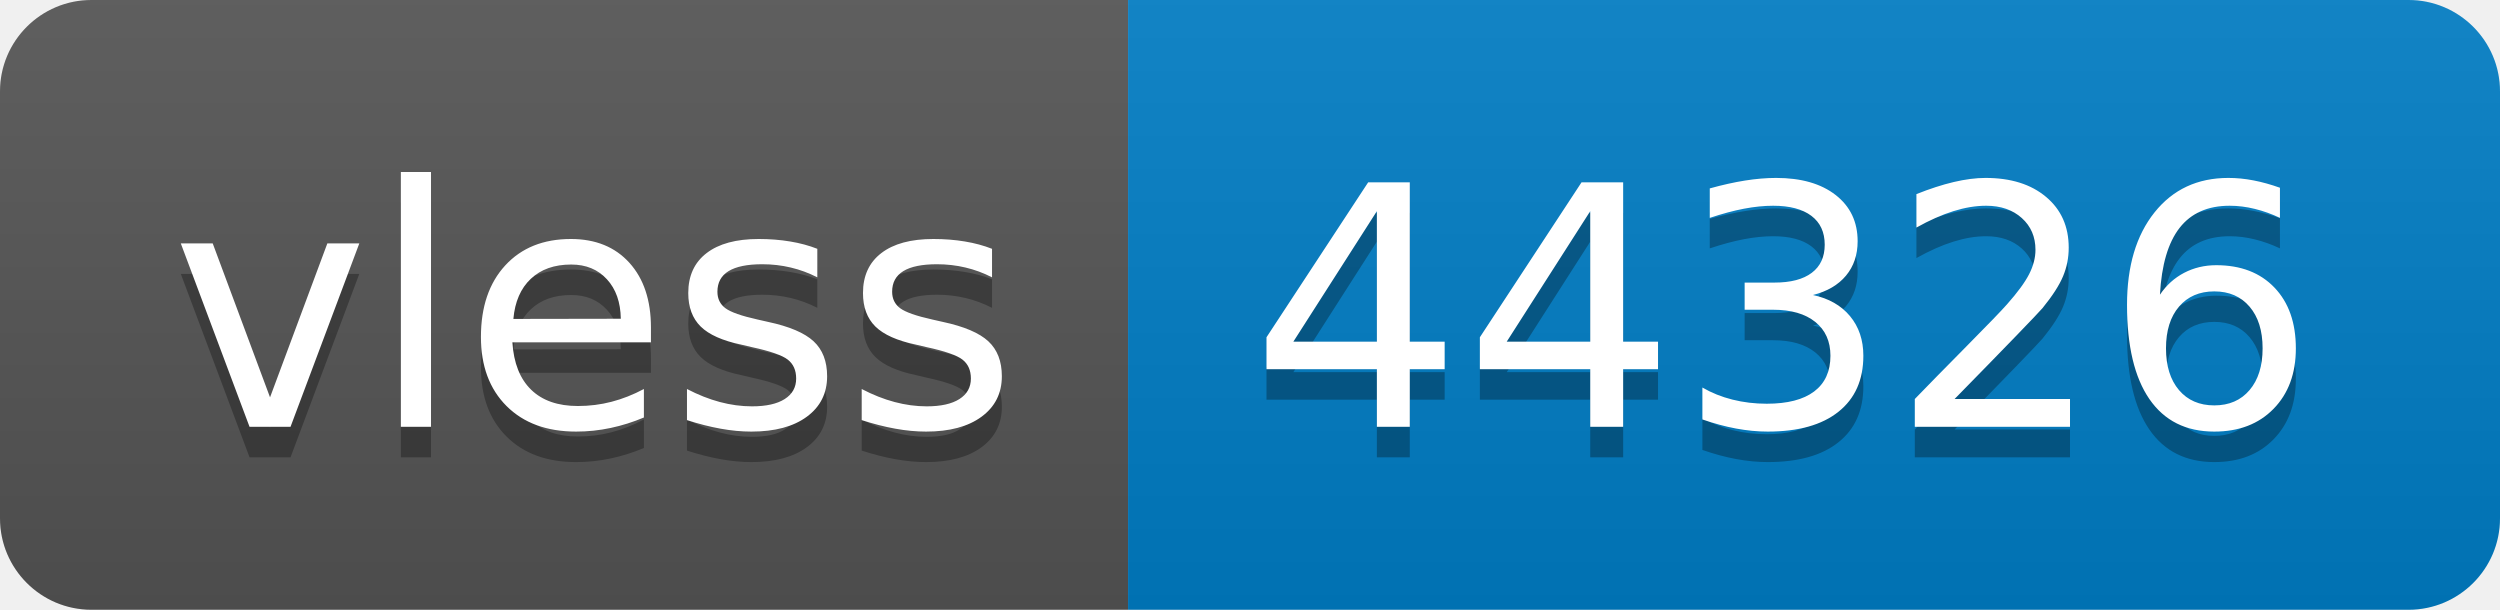
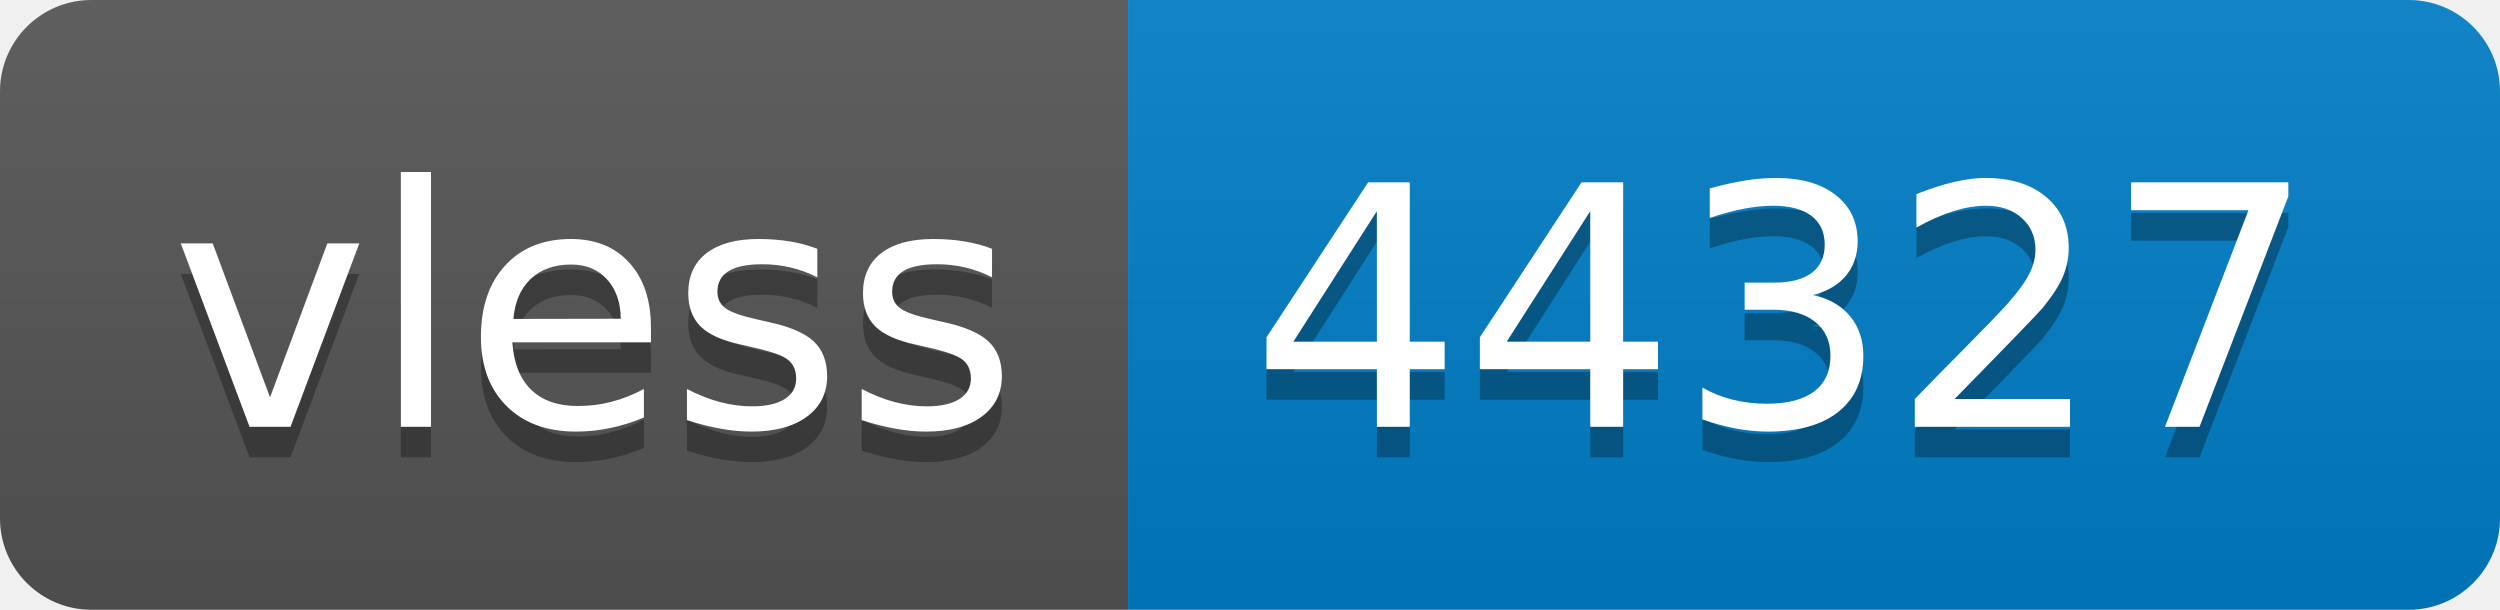
- <svg xmlns="http://www.w3.org/2000/svg" width="82" height="20" role="img" aria-label="vless: 44326">
+ <svg xmlns="http://www.w3.org/2000/svg" width="82" height="20" role="img" aria-label="vless: 44327">
  <linearGradient id="s" x2="0" y2="100%">
    <stop offset="0" stop-color="#bbb" stop-opacity=".1" />
    <stop offset="1" stop-opacity=".1" />
  </linearGradient>
  <clipPath id="r">
    <rect width="82" height="20" rx="3" fill="#fff" />
  </clipPath>
  <g clip-path="url(#r)">
    <rect width="37" height="20" fill="#555" />
    <rect x="37" width="45" height="20" fill="#007ec6" />
    <rect width="82" height="20" fill="url(#s)" />
  </g>
  <g fill="#fff" text-anchor="middle" font-family="Verdana,Geneva,DejaVu Sans,sans-serif" text-rendering="geometricPrecision" font-size="110">
    <text aria-hidden="true" x="195" y="150" fill="#010101" fill-opacity=".3" transform="scale(.1)" textLength="270">vless</text>
    <text x="195" y="140" transform="scale(.1)" fill="#fff" textLength="270">vless</text>
-     <text aria-hidden="true" x="585" y="150" fill="#010101" fill-opacity=".3" transform="scale(.1)" textLength="350">44326</text>
-     <text x="585" y="140" transform="scale(.1)" fill="#fff" textLength="350">44326</text>
+     <text aria-hidden="true" x="585" y="150" fill="#010101" fill-opacity=".3" transform="scale(.1)" textLength="350">44327</text>
+     <text x="585" y="140" transform="scale(.1)" fill="#fff" textLength="350">44327</text>
  </g>
</svg>
